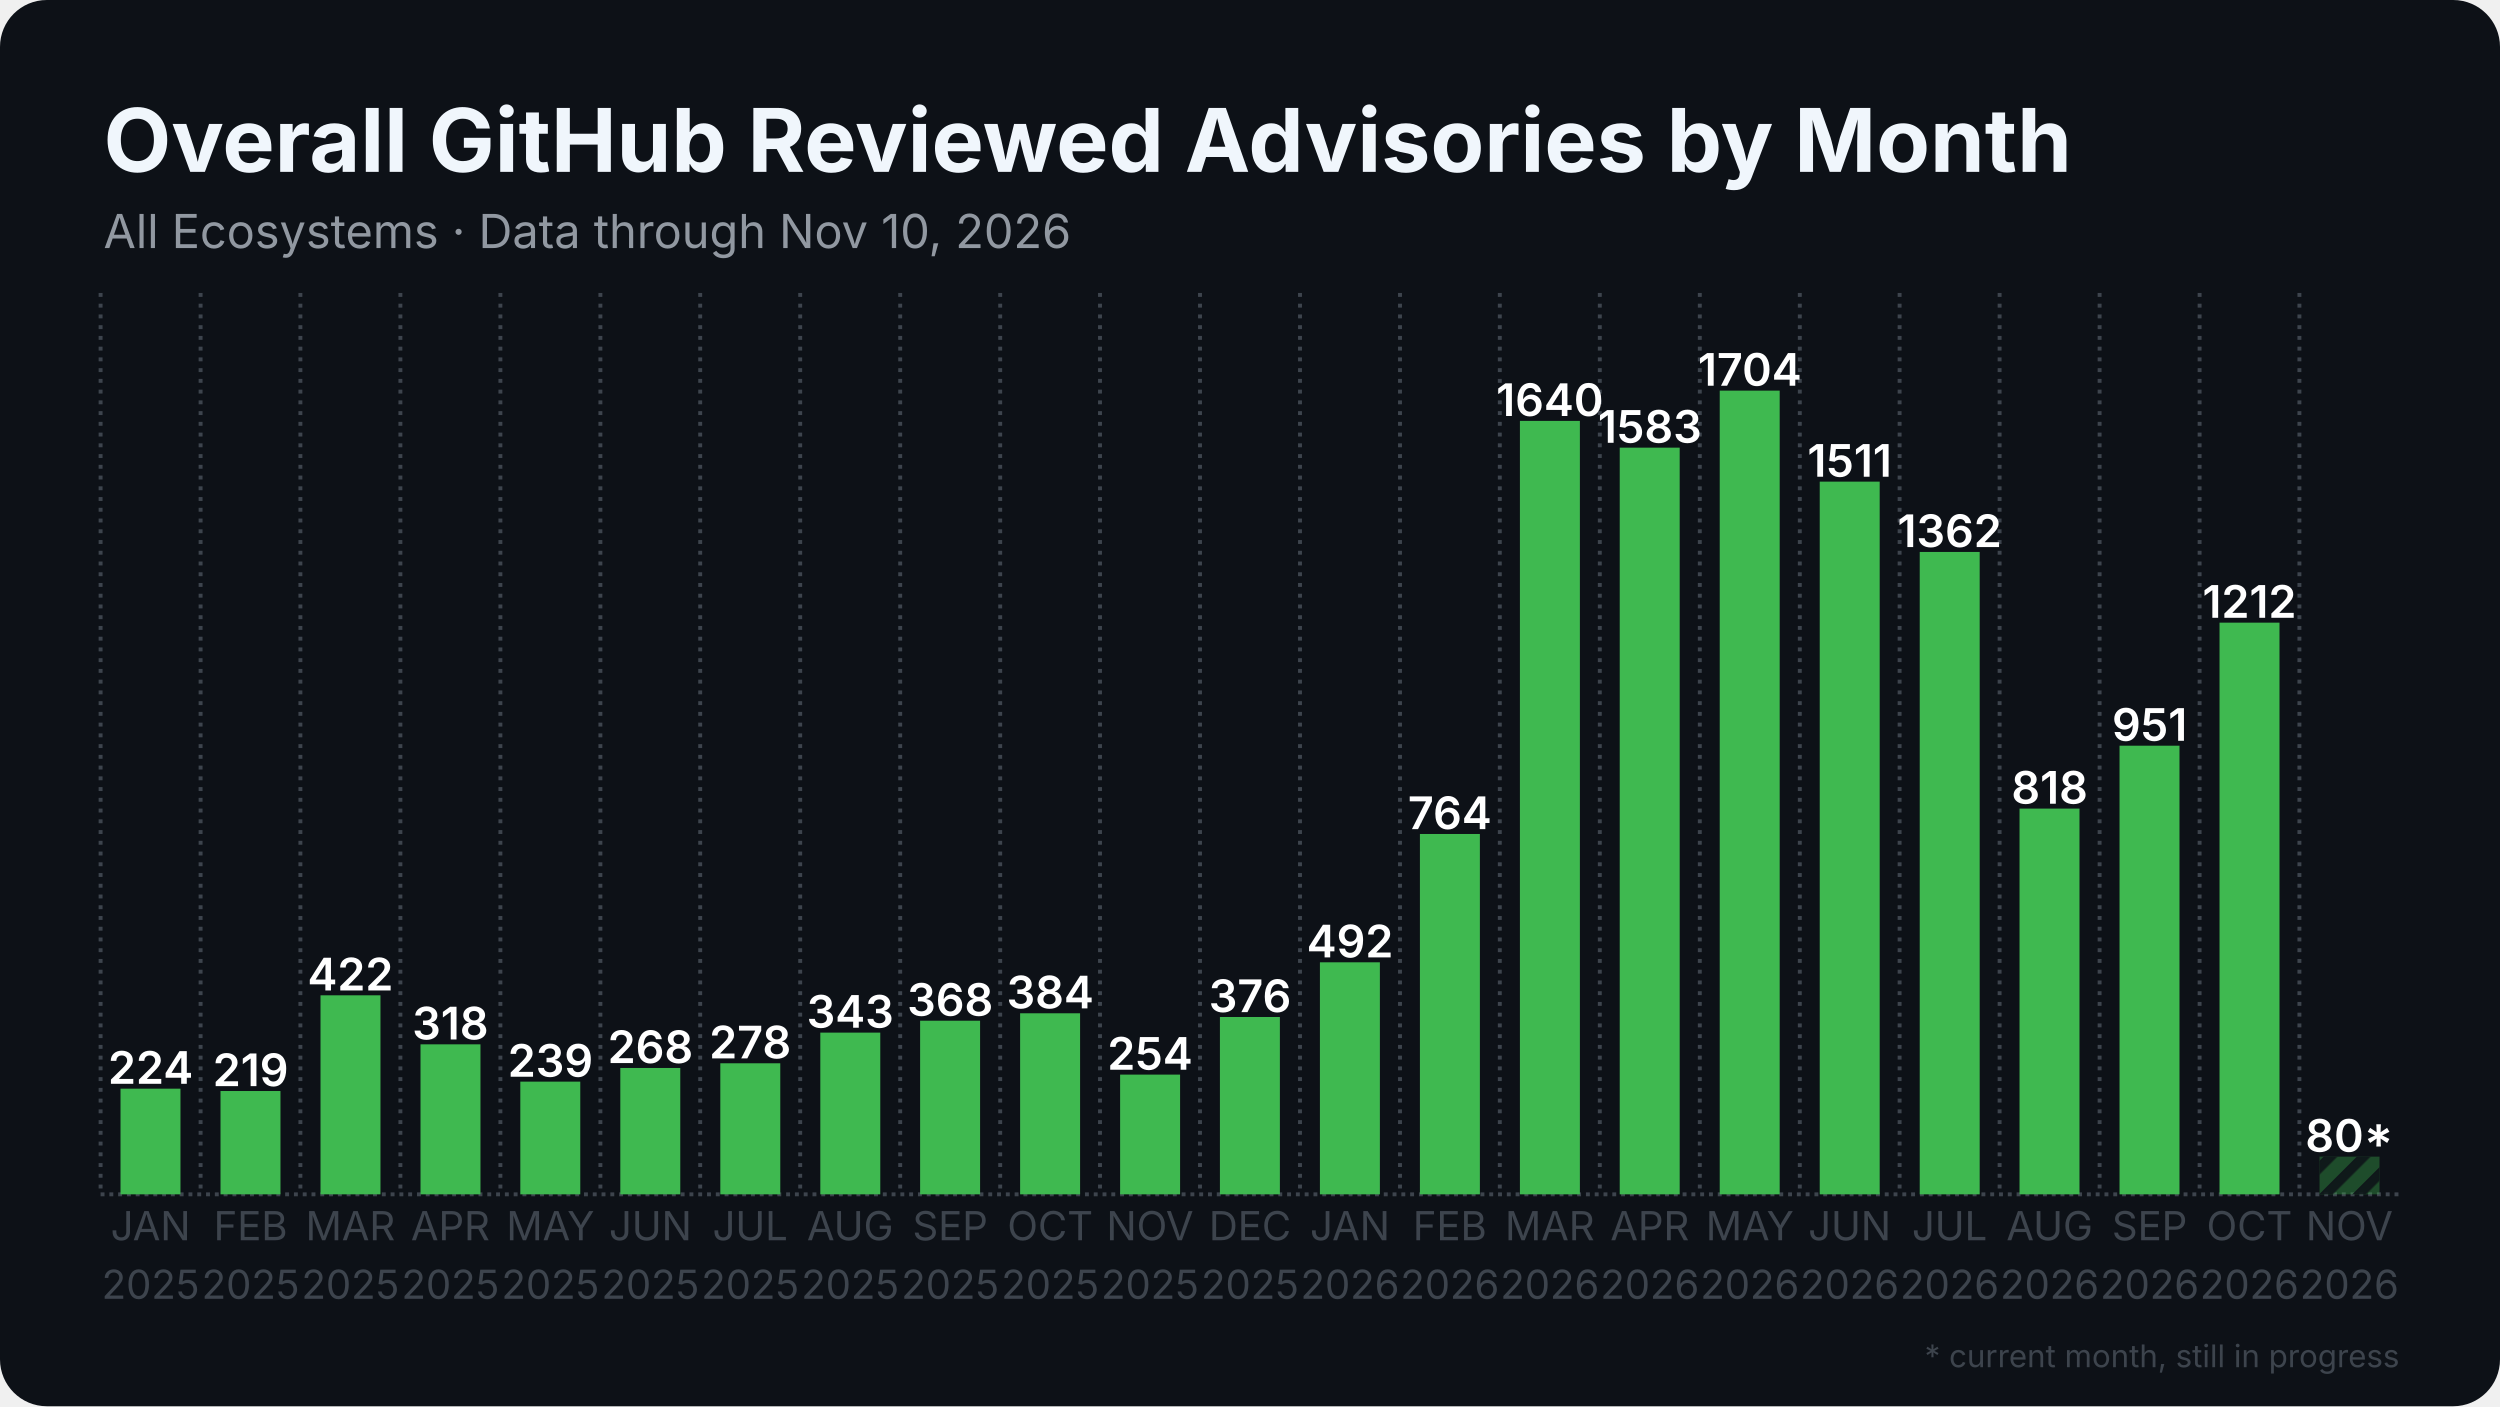
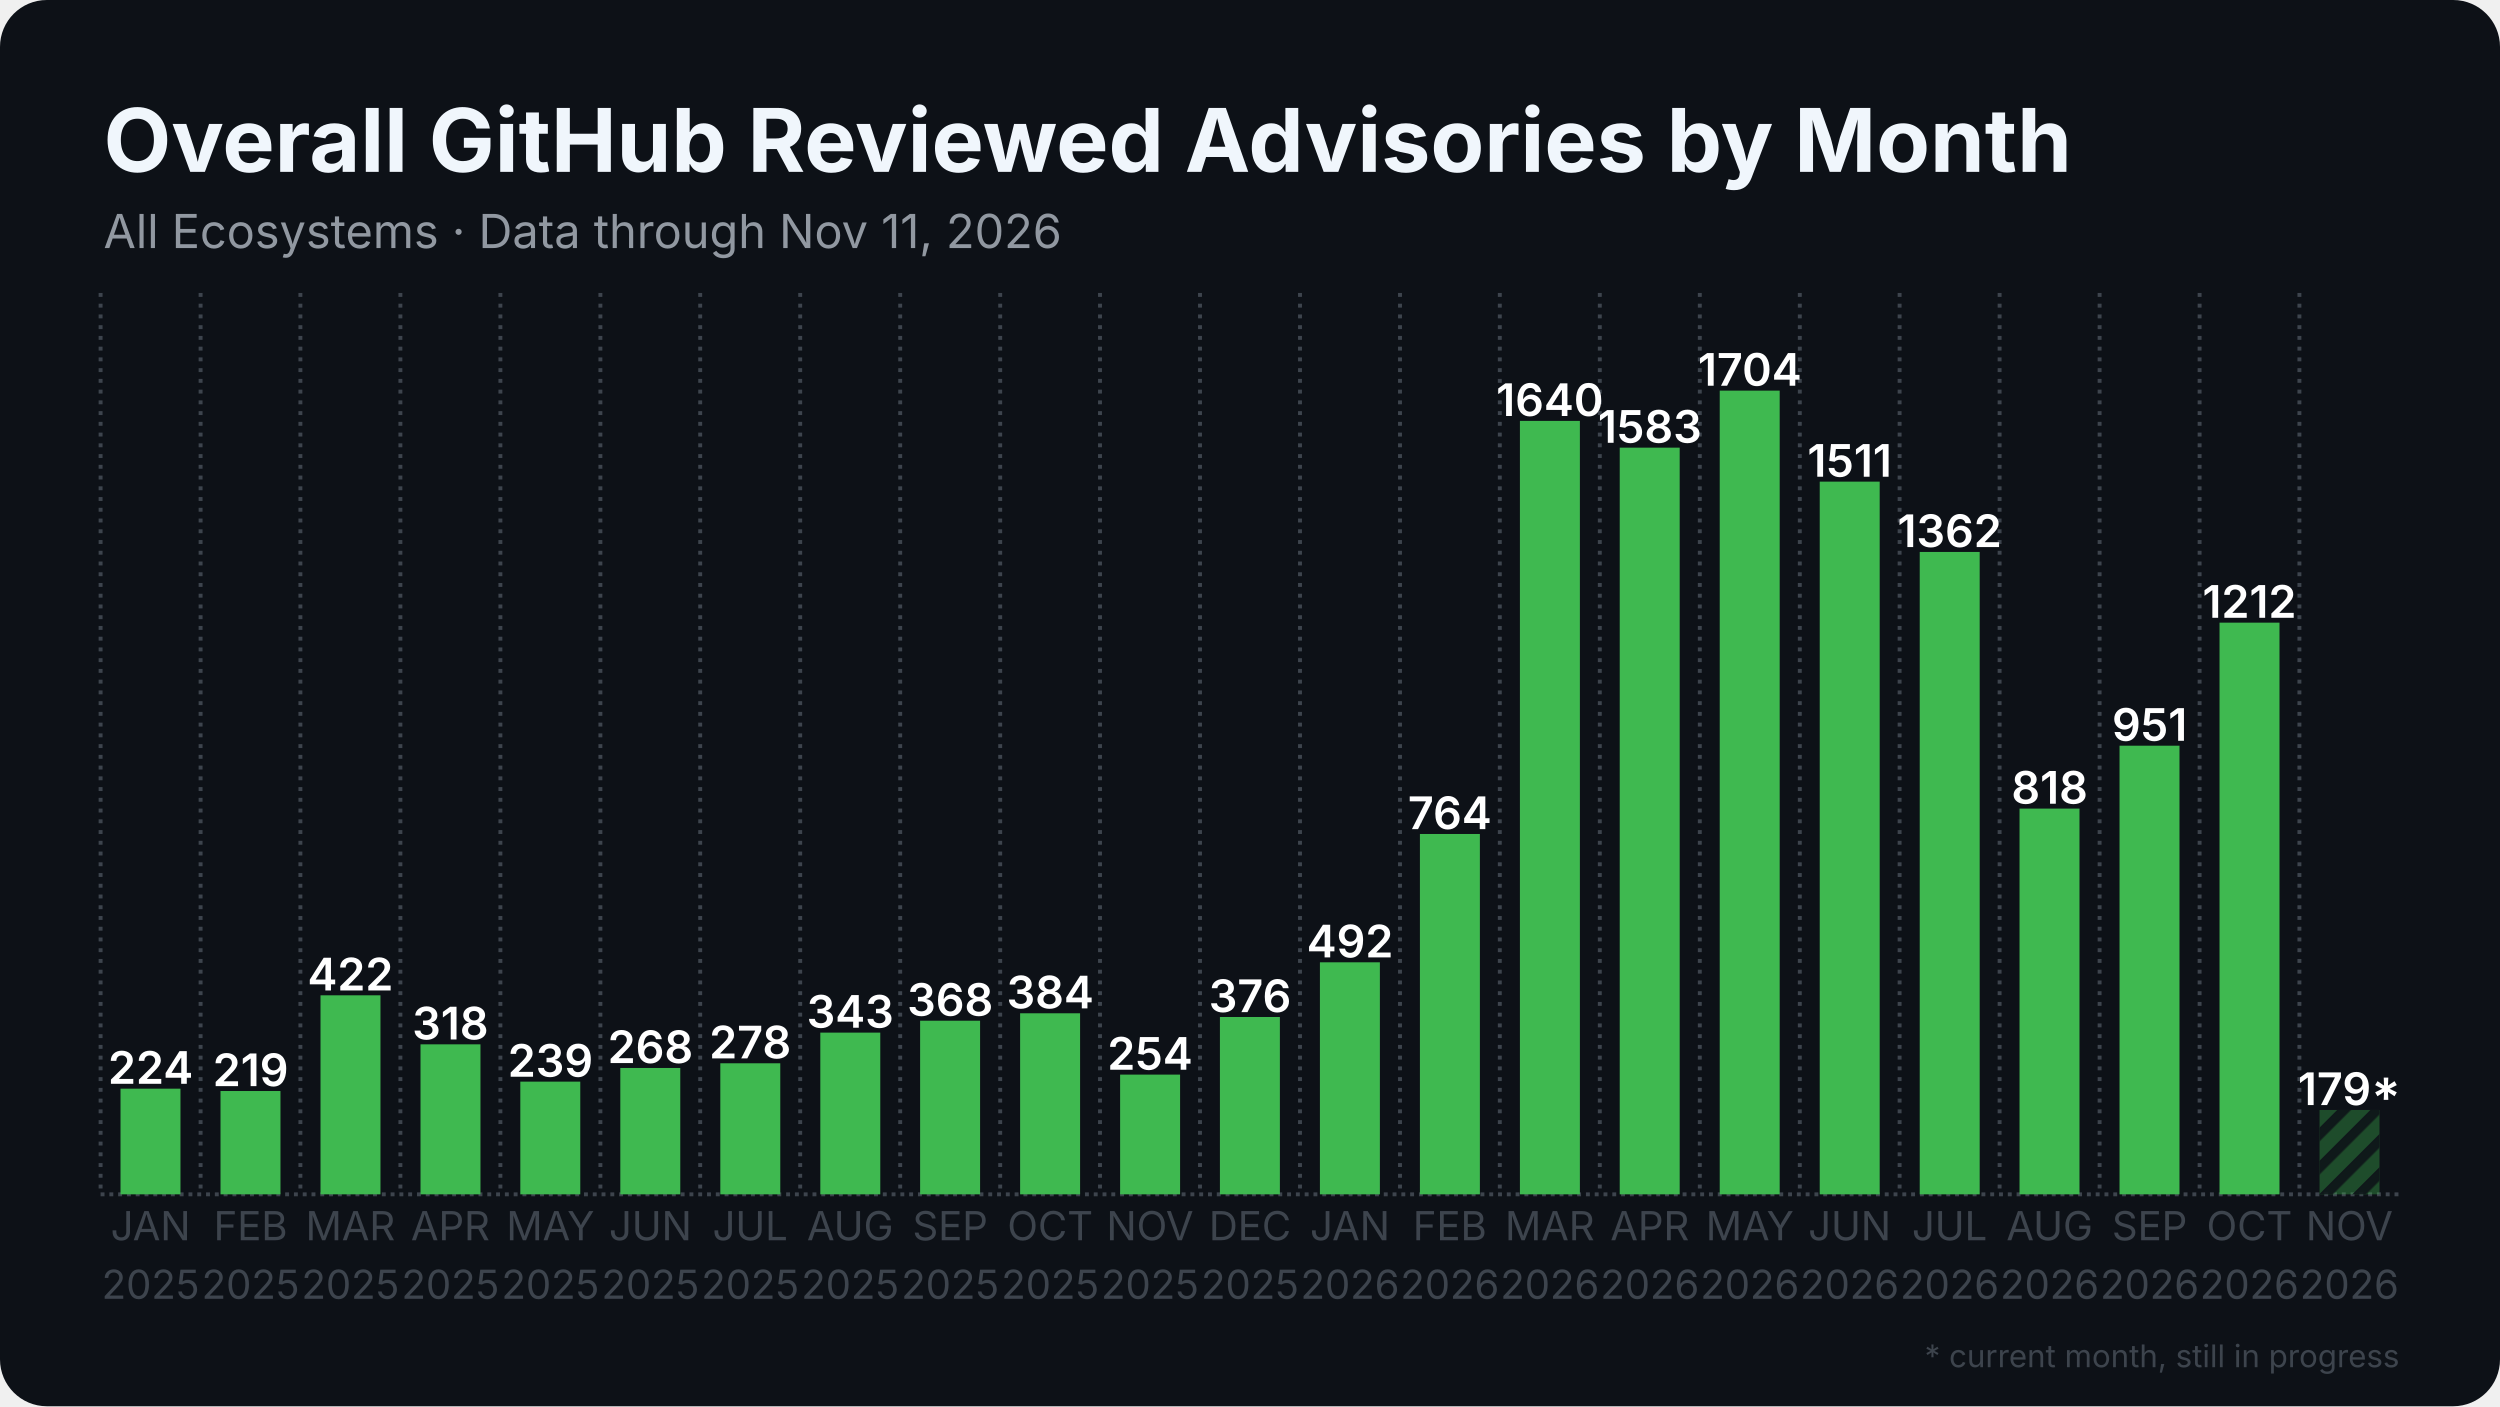
<svg xmlns="http://www.w3.org/2000/svg" width="1280" height="720" viewBox="0 0 1280 720">
  <rect width="1280" height="720" rx="24" fill="#0d1117" />
  <defs>
    <pattern id="stripes" width="12" height="12" patternUnits="userSpaceOnUse" patternTransform="rotate(45)">
      <rect width="12" height="12" fill="none" />
      <rect width="5" height="12" fill="#0d1117" opacity="0.85" />
    </pattern>
  </defs>
  <line x1="51.5" y1="611.5" x2="1228.5" y2="611.5" stroke="#3d444d" stroke-width="2" stroke-dasharray="2 2.5" />
  <line x1="51.5" y1="150.0" x2="51.5" y2="611.5" stroke="#3d444d" stroke-width="2" stroke-dasharray="2 3.5" />
  <line x1="102.7" y1="150.0" x2="102.7" y2="611.5" stroke="#3d444d" stroke-width="2" stroke-dasharray="2 3.5" />
  <line x1="153.8" y1="150.0" x2="153.8" y2="611.5" stroke="#3d444d" stroke-width="2" stroke-dasharray="2 3.5" />
  <line x1="205.0" y1="150.0" x2="205.0" y2="611.5" stroke="#3d444d" stroke-width="2" stroke-dasharray="2 3.5" />
  <line x1="256.2" y1="150.0" x2="256.2" y2="611.5" stroke="#3d444d" stroke-width="2" stroke-dasharray="2 3.5" />
  <line x1="307.4" y1="150.0" x2="307.4" y2="611.5" stroke="#3d444d" stroke-width="2" stroke-dasharray="2 3.5" />
  <line x1="358.5" y1="150.0" x2="358.5" y2="611.5" stroke="#3d444d" stroke-width="2" stroke-dasharray="2 3.5" />
  <line x1="409.7" y1="150.0" x2="409.7" y2="611.5" stroke="#3d444d" stroke-width="2" stroke-dasharray="2 3.5" />
  <line x1="460.9" y1="150.0" x2="460.9" y2="611.5" stroke="#3d444d" stroke-width="2" stroke-dasharray="2 3.5" />
  <line x1="512.1" y1="150.0" x2="512.1" y2="611.5" stroke="#3d444d" stroke-width="2" stroke-dasharray="2 3.5" />
  <line x1="563.2" y1="150.0" x2="563.2" y2="611.5" stroke="#3d444d" stroke-width="2" stroke-dasharray="2 3.5" />
  <line x1="614.4" y1="150.0" x2="614.4" y2="611.5" stroke="#3d444d" stroke-width="2" stroke-dasharray="2 3.5" />
  <line x1="665.6" y1="150.0" x2="665.6" y2="611.5" stroke="#3d444d" stroke-width="2" stroke-dasharray="2 3.5" />
  <line x1="716.8" y1="150.0" x2="716.8" y2="611.5" stroke="#3d444d" stroke-width="2" stroke-dasharray="2 3.5" />
  <line x1="767.9" y1="150.0" x2="767.9" y2="611.5" stroke="#3d444d" stroke-width="2" stroke-dasharray="2 3.5" />
  <line x1="819.1" y1="150.0" x2="819.1" y2="611.5" stroke="#3d444d" stroke-width="2" stroke-dasharray="2 3.5" />
  <line x1="870.3" y1="150.0" x2="870.3" y2="611.5" stroke="#3d444d" stroke-width="2" stroke-dasharray="2 3.5" />
  <line x1="921.5" y1="150.0" x2="921.5" y2="611.5" stroke="#3d444d" stroke-width="2" stroke-dasharray="2 3.5" />
  <line x1="972.6" y1="150.0" x2="972.6" y2="611.5" stroke="#3d444d" stroke-width="2" stroke-dasharray="2 3.5" />
  <line x1="1023.8" y1="150.0" x2="1023.8" y2="611.5" stroke="#3d444d" stroke-width="2" stroke-dasharray="2 3.5" />
  <line x1="1075.0" y1="150.0" x2="1075.0" y2="611.5" stroke="#3d444d" stroke-width="2" stroke-dasharray="2 3.5" />
  <line x1="1126.2" y1="150.0" x2="1126.2" y2="611.5" stroke="#3d444d" stroke-width="2" stroke-dasharray="2 3.5" />
  <line x1="1177.3" y1="150.0" x2="1177.3" y2="611.5" stroke="#3d444d" stroke-width="2" stroke-dasharray="2 3.5" />
  <rect x="61.7" y="557.4" width="30.7" height="54.1" fill="#3fb950" />
  <text x="77.1" y="554.9" text-anchor="middle" font-family="Inter, Segoe UI, Helvetica, Arial, sans-serif" font-size="23.0" font-weight="600" fill="#ffffff">224</text>
  <rect x="112.9" y="558.6" width="30.7" height="52.9" fill="#3fb950" />
  <text x="128.3" y="556.1" text-anchor="middle" font-family="Inter, Segoe UI, Helvetica, Arial, sans-serif" font-size="23.0" font-weight="600" fill="#ffffff">219</text>
  <rect x="164.1" y="509.6" width="30.7" height="101.9" fill="#3fb950" />
  <text x="179.4" y="507.1" text-anchor="middle" font-family="Inter, Segoe UI, Helvetica, Arial, sans-serif" font-size="23.0" font-weight="600" fill="#ffffff">422</text>
  <rect x="215.3" y="534.7" width="30.7" height="76.8" fill="#3fb950" />
  <text x="230.6" y="532.2" text-anchor="middle" font-family="Inter, Segoe UI, Helvetica, Arial, sans-serif" font-size="23.0" font-weight="600" fill="#ffffff">318</text>
  <rect x="266.4" y="553.8" width="30.7" height="57.7" fill="#3fb950" />
  <text x="281.8" y="551.3" text-anchor="middle" font-family="Inter, Segoe UI, Helvetica, Arial, sans-serif" font-size="23.0" font-weight="600" fill="#ffffff">239</text>
  <rect x="317.6" y="546.8" width="30.7" height="64.7" fill="#3fb950" />
  <text x="333.0" y="544.3" text-anchor="middle" font-family="Inter, Segoe UI, Helvetica, Arial, sans-serif" font-size="23.0" font-weight="600" fill="#ffffff">268</text>
  <rect x="368.8" y="544.4" width="30.7" height="67.1" fill="#3fb950" />
  <text x="384.1" y="541.9" text-anchor="middle" font-family="Inter, Segoe UI, Helvetica, Arial, sans-serif" font-size="23.0" font-weight="600" fill="#ffffff">278</text>
  <rect x="420.0" y="528.7" width="30.7" height="82.8" fill="#3fb950" />
  <text x="435.3" y="526.2" text-anchor="middle" font-family="Inter, Segoe UI, Helvetica, Arial, sans-serif" font-size="23.0" font-weight="600" fill="#ffffff">343</text>
  <rect x="471.1" y="522.6" width="30.7" height="88.9" fill="#3fb950" />
  <text x="486.5" y="520.1" text-anchor="middle" font-family="Inter, Segoe UI, Helvetica, Arial, sans-serif" font-size="23.0" font-weight="600" fill="#ffffff">368</text>
  <rect x="522.3" y="518.8" width="30.7" height="92.7" fill="#3fb950" />
  <text x="537.7" y="516.3" text-anchor="middle" font-family="Inter, Segoe UI, Helvetica, Arial, sans-serif" font-size="23.0" font-weight="600" fill="#ffffff">384</text>
  <rect x="573.5" y="550.2" width="30.7" height="61.3" fill="#3fb950" />
  <text x="588.8" y="547.7" text-anchor="middle" font-family="Inter, Segoe UI, Helvetica, Arial, sans-serif" font-size="23.0" font-weight="600" fill="#ffffff">254</text>
  <rect x="624.6" y="520.7" width="30.7" height="90.8" fill="#3fb950" />
  <text x="640.0" y="518.2" text-anchor="middle" font-family="Inter, Segoe UI, Helvetica, Arial, sans-serif" font-size="23.0" font-weight="600" fill="#ffffff">376</text>
  <rect x="675.8" y="492.7" width="30.7" height="118.8" fill="#3fb950" />
  <text x="691.2" y="490.2" text-anchor="middle" font-family="Inter, Segoe UI, Helvetica, Arial, sans-serif" font-size="23.0" font-weight="600" fill="#ffffff">492</text>
  <rect x="727.0" y="427.0" width="30.7" height="184.5" fill="#3fb950" />
  <text x="742.3" y="424.5" text-anchor="middle" font-family="Inter, Segoe UI, Helvetica, Arial, sans-serif" font-size="23.0" font-weight="600" fill="#ffffff">764</text>
  <rect x="778.2" y="215.5" width="30.7" height="396.0" fill="#3fb950" />
  <text x="793.5" y="213.0" text-anchor="middle" font-family="Inter, Segoe UI, Helvetica, Arial, sans-serif" font-size="23.0" font-weight="600" fill="#ffffff">1640</text>
  <rect x="829.3" y="229.2" width="30.7" height="382.3" fill="#3fb950" />
  <text x="844.7" y="226.7" text-anchor="middle" font-family="Inter, Segoe UI, Helvetica, Arial, sans-serif" font-size="23.0" font-weight="600" fill="#ffffff">1583</text>
  <rect x="880.5" y="200.0" width="30.7" height="411.5" fill="#3fb950" />
  <text x="895.9" y="197.5" text-anchor="middle" font-family="Inter, Segoe UI, Helvetica, Arial, sans-serif" font-size="23.0" font-weight="600" fill="#ffffff">1704</text>
  <rect x="931.7" y="246.6" width="30.7" height="364.9" fill="#3fb950" />
  <text x="947.0" y="244.1" text-anchor="middle" font-family="Inter, Segoe UI, Helvetica, Arial, sans-serif" font-size="23.0" font-weight="600" fill="#ffffff">1511</text>
  <rect x="982.9" y="282.6" width="30.7" height="328.9" fill="#3fb950" />
  <text x="998.2" y="280.1" text-anchor="middle" font-family="Inter, Segoe UI, Helvetica, Arial, sans-serif" font-size="23.0" font-weight="600" fill="#ffffff">1362</text>
  <rect x="1034.0" y="414.0" width="30.7" height="197.5" fill="#3fb950" />
  <text x="1049.4" y="411.5" text-anchor="middle" font-family="Inter, Segoe UI, Helvetica, Arial, sans-serif" font-size="23.0" font-weight="600" fill="#ffffff">818</text>
  <rect x="1085.2" y="381.8" width="30.7" height="229.7" fill="#3fb950" />
  <text x="1100.6" y="379.3" text-anchor="middle" font-family="Inter, Segoe UI, Helvetica, Arial, sans-serif" font-size="23.0" font-weight="600" fill="#ffffff">951</text>
  <rect x="1136.4" y="318.8" width="30.7" height="292.7" fill="#3fb950" />
  <text x="1151.7" y="316.3" text-anchor="middle" font-family="Inter, Segoe UI, Helvetica, Arial, sans-serif" font-size="23.0" font-weight="600" fill="#ffffff">1212</text>
-   <rect x="1187.6" y="592.2" width="30.7" height="19.3" fill="#3fb950" opacity="0.35" />
-   <rect x="1187.6" y="592.2" width="30.7" height="19.3" fill="url(#stripes)" />
-   <text x="1202.9" y="589.7" text-anchor="middle" font-family="Inter, Segoe UI, Helvetica, Arial, sans-serif" font-size="23.0" font-weight="600" fill="#ffffff">80*</text>
+   <rect x="1187.6" y="568.3" width="30.7" height="43.2" fill="#3fb950" opacity="0.35" />
+   <rect x="1187.6" y="568.3" width="30.7" height="43.2" fill="url(#stripes)" />
+   <text x="1202.9" y="565.8" text-anchor="middle" font-family="Inter, Segoe UI, Helvetica, Arial, sans-serif" font-size="23.0" font-weight="600" fill="#ffffff">179*</text>
  <text x="77.1" y="635" text-anchor="middle" font-family="Inter, Segoe UI, Helvetica, Arial, sans-serif" font-size="20.5" fill="#3d444d">JAN</text>
  <text x="77.1" y="665" text-anchor="middle" font-family="Inter, Segoe UI, Helvetica, Arial, sans-serif" font-size="20.5" fill="#3d444d">2025</text>
  <text x="128.3" y="635" text-anchor="middle" font-family="Inter, Segoe UI, Helvetica, Arial, sans-serif" font-size="20.5" fill="#3d444d">FEB</text>
  <text x="128.3" y="665" text-anchor="middle" font-family="Inter, Segoe UI, Helvetica, Arial, sans-serif" font-size="20.5" fill="#3d444d">2025</text>
  <text x="179.4" y="635" text-anchor="middle" font-family="Inter, Segoe UI, Helvetica, Arial, sans-serif" font-size="20.5" fill="#3d444d">MAR</text>
  <text x="179.4" y="665" text-anchor="middle" font-family="Inter, Segoe UI, Helvetica, Arial, sans-serif" font-size="20.5" fill="#3d444d">2025</text>
  <text x="230.6" y="635" text-anchor="middle" font-family="Inter, Segoe UI, Helvetica, Arial, sans-serif" font-size="20.5" fill="#3d444d">APR</text>
  <text x="230.6" y="665" text-anchor="middle" font-family="Inter, Segoe UI, Helvetica, Arial, sans-serif" font-size="20.5" fill="#3d444d">2025</text>
  <text x="281.8" y="635" text-anchor="middle" font-family="Inter, Segoe UI, Helvetica, Arial, sans-serif" font-size="20.5" fill="#3d444d">MAY</text>
  <text x="281.8" y="665" text-anchor="middle" font-family="Inter, Segoe UI, Helvetica, Arial, sans-serif" font-size="20.5" fill="#3d444d">2025</text>
  <text x="333.0" y="635" text-anchor="middle" font-family="Inter, Segoe UI, Helvetica, Arial, sans-serif" font-size="20.5" fill="#3d444d">JUN</text>
  <text x="333.0" y="665" text-anchor="middle" font-family="Inter, Segoe UI, Helvetica, Arial, sans-serif" font-size="20.5" fill="#3d444d">2025</text>
  <text x="384.1" y="635" text-anchor="middle" font-family="Inter, Segoe UI, Helvetica, Arial, sans-serif" font-size="20.5" fill="#3d444d">JUL</text>
  <text x="384.1" y="665" text-anchor="middle" font-family="Inter, Segoe UI, Helvetica, Arial, sans-serif" font-size="20.5" fill="#3d444d">2025</text>
  <text x="435.3" y="635" text-anchor="middle" font-family="Inter, Segoe UI, Helvetica, Arial, sans-serif" font-size="20.5" fill="#3d444d">AUG</text>
  <text x="435.3" y="665" text-anchor="middle" font-family="Inter, Segoe UI, Helvetica, Arial, sans-serif" font-size="20.5" fill="#3d444d">2025</text>
  <text x="486.5" y="635" text-anchor="middle" font-family="Inter, Segoe UI, Helvetica, Arial, sans-serif" font-size="20.5" fill="#3d444d">SEP</text>
  <text x="486.5" y="665" text-anchor="middle" font-family="Inter, Segoe UI, Helvetica, Arial, sans-serif" font-size="20.5" fill="#3d444d">2025</text>
  <text x="537.7" y="635" text-anchor="middle" font-family="Inter, Segoe UI, Helvetica, Arial, sans-serif" font-size="20.5" fill="#3d444d">OCT</text>
  <text x="537.7" y="665" text-anchor="middle" font-family="Inter, Segoe UI, Helvetica, Arial, sans-serif" font-size="20.5" fill="#3d444d">2025</text>
  <text x="588.8" y="635" text-anchor="middle" font-family="Inter, Segoe UI, Helvetica, Arial, sans-serif" font-size="20.5" fill="#3d444d">NOV</text>
  <text x="588.8" y="665" text-anchor="middle" font-family="Inter, Segoe UI, Helvetica, Arial, sans-serif" font-size="20.5" fill="#3d444d">2025</text>
  <text x="640.0" y="635" text-anchor="middle" font-family="Inter, Segoe UI, Helvetica, Arial, sans-serif" font-size="20.5" fill="#3d444d">DEC</text>
  <text x="640.0" y="665" text-anchor="middle" font-family="Inter, Segoe UI, Helvetica, Arial, sans-serif" font-size="20.5" fill="#3d444d">2025</text>
  <text x="691.2" y="635" text-anchor="middle" font-family="Inter, Segoe UI, Helvetica, Arial, sans-serif" font-size="20.5" fill="#3d444d">JAN</text>
  <text x="691.2" y="665" text-anchor="middle" font-family="Inter, Segoe UI, Helvetica, Arial, sans-serif" font-size="20.5" fill="#3d444d">2026</text>
  <text x="742.3" y="635" text-anchor="middle" font-family="Inter, Segoe UI, Helvetica, Arial, sans-serif" font-size="20.5" fill="#3d444d">FEB</text>
  <text x="742.3" y="665" text-anchor="middle" font-family="Inter, Segoe UI, Helvetica, Arial, sans-serif" font-size="20.5" fill="#3d444d">2026</text>
  <text x="793.5" y="635" text-anchor="middle" font-family="Inter, Segoe UI, Helvetica, Arial, sans-serif" font-size="20.5" fill="#3d444d">MAR</text>
  <text x="793.5" y="665" text-anchor="middle" font-family="Inter, Segoe UI, Helvetica, Arial, sans-serif" font-size="20.5" fill="#3d444d">2026</text>
  <text x="844.7" y="635" text-anchor="middle" font-family="Inter, Segoe UI, Helvetica, Arial, sans-serif" font-size="20.5" fill="#3d444d">APR</text>
  <text x="844.7" y="665" text-anchor="middle" font-family="Inter, Segoe UI, Helvetica, Arial, sans-serif" font-size="20.5" fill="#3d444d">2026</text>
  <text x="895.9" y="635" text-anchor="middle" font-family="Inter, Segoe UI, Helvetica, Arial, sans-serif" font-size="20.5" fill="#3d444d">MAY</text>
  <text x="895.9" y="665" text-anchor="middle" font-family="Inter, Segoe UI, Helvetica, Arial, sans-serif" font-size="20.5" fill="#3d444d">2026</text>
  <text x="947.0" y="635" text-anchor="middle" font-family="Inter, Segoe UI, Helvetica, Arial, sans-serif" font-size="20.5" fill="#3d444d">JUN</text>
  <text x="947.0" y="665" text-anchor="middle" font-family="Inter, Segoe UI, Helvetica, Arial, sans-serif" font-size="20.5" fill="#3d444d">2026</text>
  <text x="998.2" y="635" text-anchor="middle" font-family="Inter, Segoe UI, Helvetica, Arial, sans-serif" font-size="20.5" fill="#3d444d">JUL</text>
  <text x="998.2" y="665" text-anchor="middle" font-family="Inter, Segoe UI, Helvetica, Arial, sans-serif" font-size="20.5" fill="#3d444d">2026</text>
  <text x="1049.4" y="635" text-anchor="middle" font-family="Inter, Segoe UI, Helvetica, Arial, sans-serif" font-size="20.5" fill="#3d444d">AUG</text>
  <text x="1049.4" y="665" text-anchor="middle" font-family="Inter, Segoe UI, Helvetica, Arial, sans-serif" font-size="20.5" fill="#3d444d">2026</text>
  <text x="1100.6" y="635" text-anchor="middle" font-family="Inter, Segoe UI, Helvetica, Arial, sans-serif" font-size="20.5" fill="#3d444d">SEP</text>
  <text x="1100.6" y="665" text-anchor="middle" font-family="Inter, Segoe UI, Helvetica, Arial, sans-serif" font-size="20.5" fill="#3d444d">2026</text>
  <text x="1151.7" y="635" text-anchor="middle" font-family="Inter, Segoe UI, Helvetica, Arial, sans-serif" font-size="20.5" fill="#3d444d">OCT</text>
  <text x="1151.7" y="665" text-anchor="middle" font-family="Inter, Segoe UI, Helvetica, Arial, sans-serif" font-size="20.5" fill="#3d444d">2026</text>
  <text x="1202.9" y="635" text-anchor="middle" font-family="Inter, Segoe UI, Helvetica, Arial, sans-serif" font-size="20.5" fill="#3d444d">NOV</text>
  <text x="1202.9" y="665" text-anchor="middle" font-family="Inter, Segoe UI, Helvetica, Arial, sans-serif" font-size="20.5" fill="#3d444d">2026</text>
  <text x="53.0" y="88.0" font-family="Inter, Segoe UI, Helvetica, Arial, sans-serif" font-size="45" font-weight="700" fill="#f0f6fc">Overall GitHub Reviewed Advisories by Month</text>
-   <text x="53.0" y="127.0" font-family="Inter, Segoe UI, Helvetica, Arial, sans-serif" font-size="24" fill="#9198a1">All Ecosystems · Data through Nov 10, 2026</text>
+   <text x="53.0" y="127.0" font-family="Inter, Segoe UI, Helvetica, Arial, sans-serif" font-size="24" fill="#9198a1">All Ecosystems · Data through Nov 11, 2026</text>
  <text x="1228.5" y="700" text-anchor="end" font-family="Inter, Segoe UI, Helvetica, Arial, sans-serif" font-size="16" fill="#3d444d">* current month, still in progress</text>
</svg>
